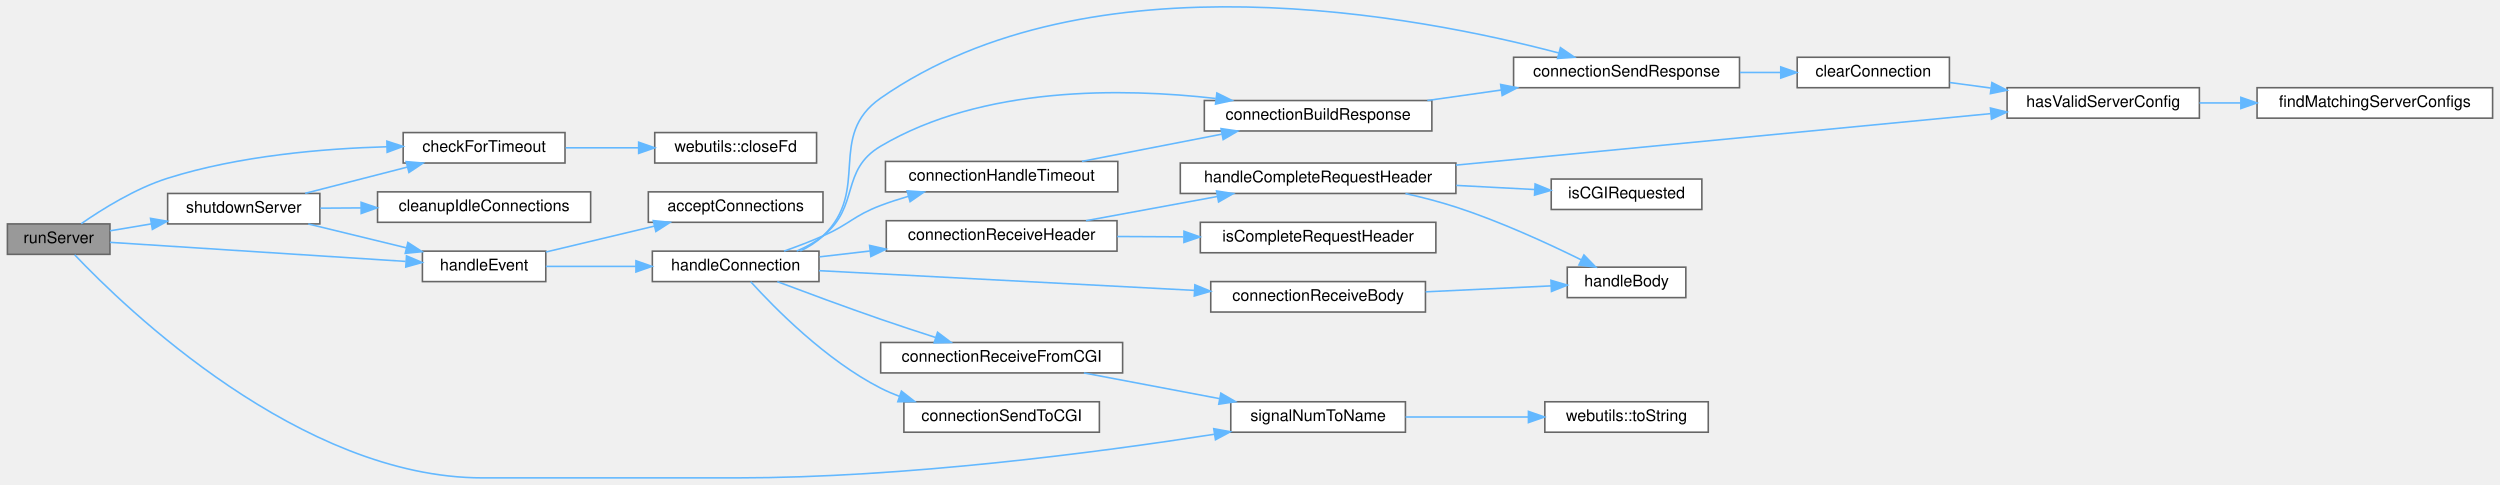
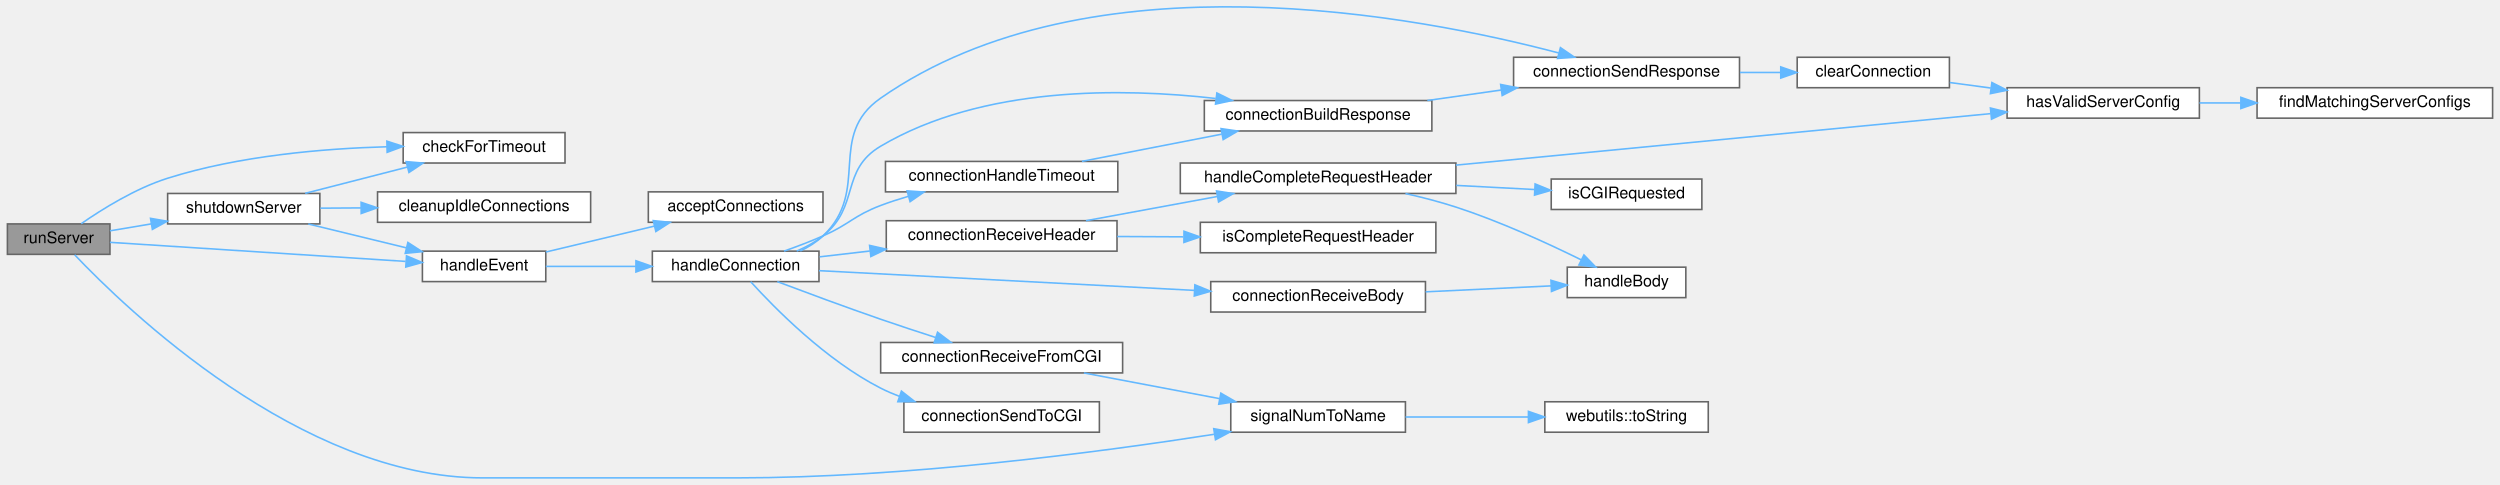
<svg xmlns="http://www.w3.org/2000/svg" xmlns:xlink="http://www.w3.org/1999/xlink" width="1559pt" height="302pt" viewBox="0.00 0.00 1559.00 302.24">
  <g id="graph0" class="graph" transform="scale(1 1) rotate(0) translate(4 298.24)">
    <g id="Node000001" class="node">
      <g id="a_Node000001">
        <a xlink:title="Runs the main event loop with a server object.">
          <polygon fill="#999999" stroke="#666666" points="64,-158.5 0,-158.5 0,-139.5 64,-139.5 64,-158.5" />
          <text text-anchor="middle" x="32" y="-146.5" font-family="Helvetica,sans-Serif" font-size="10.00">runServer</text>
        </a>
      </g>
    </g>
    <g id="Node000002" class="node">
      <g id="a_Node000002">
        <a xlink:href="_server_8cpp.html#a28fd29ec48bd9459c678980cfccca4cf" target="_top" xlink:title="Iterates through all connections and checks if any have timed out.">
          <polygon fill="white" stroke="#666666" points="348,-215.5 247,-215.5 247,-196.5 348,-196.5 348,-215.5" />
          <text text-anchor="middle" x="297.5" y="-203.5" font-family="Helvetica,sans-Serif" font-size="10.00">checkForTimeout</text>
        </a>
      </g>
    </g>
    <g id="edge1_Node000001_Node000002" class="edge">
      <g id="a_edge1_Node000001_Node000002">
        <a xlink:title=" ">
          <path fill="none" stroke="#63b8ff" d="M46.08,-158.64C59.05,-167.65 79.85,-180.63 100,-187 144.49,-201.06 197.24,-205.54 236.88,-206.65" />
          <polygon fill="#63b8ff" stroke="#63b8ff" points="236.84,-210.15 246.91,-206.87 236.99,-203.16 236.84,-210.15" />
        </a>
      </g>
    </g>
-     <g id="Node000004" class="node">
-       <g id="a_Node000004">
+     <g id="Node000003" class="node">
+       <g id="a_Node000003">
        <a xlink:href="_server_8cpp.html#af9f4479a6262c17deef89938118d27f4" target="_top" xlink:title="Accepts new connections or handles existing ones.">
          <polygon fill="white" stroke="#666666" points="336,-141.5 259,-141.5 259,-122.5 336,-122.5 336,-141.5" />
          <text text-anchor="middle" x="297.5" y="-129.5" font-family="Helvetica,sans-Serif" font-size="10.00">handleEvent</text>
        </a>
      </g>
    </g>
-     <g id="edge3_Node000001_Node000004" class="edge">
-       <g id="a_edge3_Node000001_Node000004">
+     <g id="edge2_Node000001_Node000003" class="edge">
+       <g id="a_edge2_Node000001_Node000003">
        <a xlink:title=" ">
          <path fill="none" stroke="#63b8ff" d="M64,-147C109.53,-144.06 194.89,-138.56 248.54,-135.09" />
          <polygon fill="#63b8ff" stroke="#63b8ff" points="249.08,-138.57 258.83,-134.43 248.63,-131.58 249.08,-138.57" />
        </a>
      </g>
    </g>
-     <g id="Node000016" class="node">
-       <g id="a_Node000016">
+     <g id="Node000015" class="node">
+       <g id="a_Node000015">
        <a xlink:href="signal_handler_8cpp.html#adc4193659d5893030190dca46c276ac7" target="_top" xlink:title="Converts a signal number to its name.">
          <polygon fill="white" stroke="#666666" points="872.5,-47.5 763.5,-47.5 763.5,-28.5 872.5,-28.5 872.5,-47.5" />
          <text text-anchor="middle" x="818" y="-35.5" font-family="Helvetica,sans-Serif" font-size="10.00">signalNumToName</text>
        </a>
      </g>
    </g>
-     <g id="edge30_Node000001_Node000016" class="edge">
-       <g id="a_edge30_Node000001_Node000016">
+     <g id="edge29_Node000001_Node000015" class="edge">
+       <g id="a_edge29_Node000001_Node000015">
        <a xlink:title=" ">
          <path fill="none" stroke="#63b8ff" d="M41.97,-139.22C73.44,-106.08 182.98,0 296.5,0 296.5,0 296.5,0 455.5,0 560.16,0 680.93,-15.95 753.01,-27.18" />
          <polygon fill="#63b8ff" stroke="#63b8ff" points="752.87,-30.7 763.29,-28.8 753.96,-23.79 752.87,-30.7" />
        </a>
      </g>
    </g>
-     <g id="Node000023" class="node">
-       <g id="a_Node000023">
+     <g id="Node000022" class="node">
+       <g id="a_Node000022">
        <a xlink:href="_server_8cpp.html#a115ecd76e344c1007bedc48b9bbdc0fa" target="_top" xlink:title="Performs a graceful shutdown of the server.">
          <polygon fill="white" stroke="#666666" points="195,-177.5 100,-177.5 100,-158.5 195,-158.5 195,-177.5" />
          <text text-anchor="middle" x="147.5" y="-165.5" font-family="Helvetica,sans-Serif" font-size="10.00">shutdownServer</text>
        </a>
      </g>
    </g>
-     <g id="edge26_Node000001_Node000023" class="edge">
-       <g id="a_edge26_Node000001_Node000023">
+     <g id="edge25_Node000001_Node000022" class="edge">
+       <g id="a_edge25_Node000001_Node000022">
        <a xlink:title=" ">
          <path fill="none" stroke="#63b8ff" d="M64.01,-154.19C72.03,-155.53 80.91,-157.02 89.78,-158.51" />
          <polygon fill="#63b8ff" stroke="#63b8ff" points="89.32,-161.98 99.76,-160.18 90.48,-155.07 89.32,-161.98" />
        </a>
      </g>
    </g>
-     <g id="Node000003" class="node">
-       <g id="a_Node000003">
-         <a xlink:href="namespacewebutils.html#ad74875f464c74bd45589002fc385605e" target="_top" xlink:title=" ">
-           <polygon fill="white" stroke="#666666" points="505,-215.5 404,-215.5 404,-196.5 505,-196.5 505,-215.5" />
-           <text text-anchor="middle" x="454.5" y="-203.5" font-family="Helvetica,sans-Serif" font-size="10.00">webutils::closeFd</text>
-         </a>
-       </g>
-     </g>
-     <g id="edge2_Node000002_Node000003" class="edge">
-       <g id="a_edge2_Node000002_Node000003">
-         <a xlink:title=" ">
-           <path fill="none" stroke="#63b8ff" d="M348.4,-206C362.85,-206 378.78,-206 393.76,-206" />
-           <polygon fill="#63b8ff" stroke="#63b8ff" points="393.96,-209.5 403.96,-206 393.96,-202.5 393.96,-209.5" />
-         </a>
-       </g>
-     </g>
-     <g id="Node000005" class="node">
-       <g id="a_Node000005">
+     <g id="Node000004" class="node">
+       <g id="a_Node000004">
        <a xlink:href="_server_8cpp.html#adb579f3d67061d752e882e6fb3ef6f18" target="_top" xlink:title="Accept new connections.">
          <polygon fill="white" stroke="#666666" points="509,-178.5 400,-178.5 400,-159.5 509,-159.5 509,-178.5" />
          <text text-anchor="middle" x="454.5" y="-166.5" font-family="Helvetica,sans-Serif" font-size="10.00">acceptConnections</text>
        </a>
      </g>
    </g>
-     <g id="edge4_Node000004_Node000005" class="edge">
-       <g id="a_edge4_Node000004_Node000005">
+     <g id="edge3_Node000003_Node000004" class="edge">
+       <g id="a_edge3_Node000003_Node000004">
        <a xlink:title=" ">
          <path fill="none" stroke="#63b8ff" d="M336.02,-140.96C356.38,-145.82 381.8,-151.88 403.79,-157.13" />
          <polygon fill="#63b8ff" stroke="#63b8ff" points="403.08,-160.56 413.62,-159.48 404.7,-153.75 403.08,-160.56" />
        </a>
      </g>
    </g>
-     <g id="Node000006" class="node">
-       <g id="a_Node000006">
+     <g id="Node000005" class="node">
+       <g id="a_Node000005">
        <a xlink:href="_server_8cpp.html#afb62203471d9a64b23d0267d5a4a261a" target="_top" xlink:title="Handle a client connection.">
          <polygon fill="white" stroke="#666666" points="506.5,-141.5 402.5,-141.5 402.5,-122.5 506.5,-122.5 506.5,-141.5" />
          <text text-anchor="middle" x="454.5" y="-129.5" font-family="Helvetica,sans-Serif" font-size="10.00">handleConnection</text>
        </a>
      </g>
    </g>
-     <g id="edge5_Node000004_Node000006" class="edge">
-       <g id="a_edge5_Node000004_Node000006">
+     <g id="edge4_Node000003_Node000005" class="edge">
+       <g id="a_edge4_Node000003_Node000005">
        <a xlink:title=" ">
          <path fill="none" stroke="#63b8ff" d="M336.02,-132C352.88,-132 373.22,-132 392.2,-132" />
          <polygon fill="#63b8ff" stroke="#63b8ff" points="392.27,-135.5 402.27,-132 392.27,-128.5 392.27,-135.5" />
        </a>
      </g>
    </g>
-     <g id="Node000007" class="node">
-       <g id="a_Node000007">
+     <g id="Node000006" class="node">
+       <g id="a_Node000006">
        <a xlink:href="_server_8cpp.html#a9b6964fe44b1605c00c0f211a7f42896" target="_top" xlink:title="Builds the response for a client connection.">
          <polygon fill="white" stroke="#666666" points="889,-235.5 747,-235.5 747,-216.5 889,-216.5 889,-235.5" />
          <text text-anchor="middle" x="818" y="-223.5" font-family="Helvetica,sans-Serif" font-size="10.00">connectionBuildResponse</text>
        </a>
      </g>
    </g>
-     <g id="edge6_Node000006_Node000007" class="edge">
-       <g id="a_edge6_Node000006_Node000007">
+     <g id="edge5_Node000005_Node000006" class="edge">
+       <g id="a_edge5_Node000005_Node000006">
        <a xlink:title=" ">
          <path fill="none" stroke="#63b8ff" d="M492.58,-141.54C498.42,-144.03 504.13,-147.14 509,-151 532.19,-169.38 519.54,-191.92 545,-207 608.59,-244.65 695.79,-243.45 754.14,-236.77" />
          <polygon fill="#63b8ff" stroke="#63b8ff" points="754.83,-240.22 764.33,-235.52 753.98,-233.27 754.83,-240.22" />
        </a>
      </g>
    </g>
-     <g id="Node000008" class="node">
-       <g id="a_Node000008">
+     <g id="Node000007" class="node">
+       <g id="a_Node000007">
        <a xlink:href="_server_8cpp.html#a43e9e764c97aacfc12f233b33ffa3342" target="_top" xlink:title="Sends the response to a client connection.">
          <polygon fill="white" stroke="#666666" points="1081,-262.5 940,-262.5 940,-243.5 1081,-243.5 1081,-262.5" />
          <text text-anchor="middle" x="1010.5" y="-250.5" font-family="Helvetica,sans-Serif" font-size="10.00">connectionSendResponse</text>
        </a>
      </g>
    </g>
-     <g id="edge24_Node000006_Node000008" class="edge">
-       <g id="a_edge24_Node000006_Node000008">
+     <g id="edge23_Node000005_Node000007" class="edge">
+       <g id="a_edge23_Node000005_Node000007">
        <a xlink:title=" ">
          <path fill="none" stroke="#63b8ff" d="M494.83,-141.59C500,-144.05 504.92,-147.14 509,-151 539.1,-179.48 511,-213.31 545,-237 675.71,-328.07 881.08,-288.19 968.21,-265.17" />
          <polygon fill="#63b8ff" stroke="#63b8ff" points="969.25,-268.52 977.99,-262.53 967.43,-261.76 969.25,-268.52" />
        </a>
      </g>
    </g>
-     <g id="Node000012" class="node">
-       <g id="a_Node000012">
+     <g id="Node000011" class="node">
+       <g id="a_Node000011">
        <a xlink:href="_server_8cpp.html#ad132a77471376bd48681070a795df914" target="_top" xlink:title="Handles a timeout for a client connection.">
          <polygon fill="white" stroke="#666666" points="693,-197.5 548,-197.5 548,-178.5 693,-178.5 693,-197.5" />
          <text text-anchor="middle" x="620.5" y="-185.5" font-family="Helvetica,sans-Serif" font-size="10.00">connectionHandleTimeout</text>
        </a>
      </g>
    </g>
-     <g id="edge11_Node000006_Node000012" class="edge">
-       <g id="a_edge11_Node000006_Node000012">
+     <g id="edge10_Node000005_Node000011" class="edge">
+       <g id="a_edge10_Node000005_Node000011">
        <a xlink:title=" ">
          <path fill="none" stroke="#63b8ff" d="M484.67,-141.5C492.65,-144.33 501.24,-147.59 509,-151 525.57,-158.27 528.08,-163.6 545,-170 550.5,-172.08 556.32,-173.98 562.19,-175.69" />
          <polygon fill="#63b8ff" stroke="#63b8ff" points="561.5,-179.13 572.07,-178.41 563.36,-172.38 561.5,-179.13" />
        </a>
      </g>
    </g>
-     <g id="Node000013" class="node">
-       <g id="a_Node000013">
+     <g id="Node000012" class="node">
+       <g id="a_Node000012">
        <a xlink:href="_server_8cpp.html#a3e07b970ffa58c9315b38673aff94f84" target="_top" xlink:title="Handles the reception of the request body from a client connection.">
          <polygon fill="white" stroke="#666666" points="885,-122.5 751,-122.5 751,-103.5 885,-103.5 885,-122.5" />
          <text text-anchor="middle" x="818" y="-110.5" font-family="Helvetica,sans-Serif" font-size="10.00">connectionReceiveBody</text>
        </a>
      </g>
    </g>
-     <g id="edge13_Node000006_Node000013" class="edge">
-       <g id="a_edge13_Node000006_Node000013">
+     <g id="edge12_Node000005_Node000012" class="edge">
+       <g id="a_edge12_Node000005_Node000012">
        <a xlink:title=" ">
          <path fill="none" stroke="#63b8ff" d="M506.53,-129.32C567.56,-126.11 670.29,-120.71 740.75,-117.01" />
          <polygon fill="#63b8ff" stroke="#63b8ff" points="741.1,-120.49 750.9,-116.47 740.73,-113.5 741.1,-120.49" />
        </a>
      </g>
    </g>
-     <g id="Node000015" class="node">
-       <g id="a_Node000015">
+     <g id="Node000014" class="node">
+       <g id="a_Node000014">
        <a xlink:href="_server_8cpp.html#a1a02f28f05641d9b3dd7f8207e57bd68" target="_top" xlink:title="Handles receiving data from a CGI script and processes it accordingly.">
          <polygon fill="white" stroke="#666666" points="696,-84.5 545,-84.5 545,-65.5 696,-65.5 696,-84.5" />
          <text text-anchor="middle" x="620.5" y="-72.5" font-family="Helvetica,sans-Serif" font-size="10.00">connectionReceiveFromCGI</text>
        </a>
      </g>
    </g>
-     <g id="edge15_Node000006_Node000015" class="edge">
-       <g id="a_edge15_Node000006_Node000015">
+     <g id="edge14_Node000005_Node000014" class="edge">
+       <g id="a_edge14_Node000005_Node000014">
        <a xlink:title=" ">
          <path fill="none" stroke="#63b8ff" d="M480.48,-122.47C498.37,-115.73 523.08,-106.57 545,-99 556.13,-95.16 568.25,-91.17 579.43,-87.57" />
          <polygon fill="#63b8ff" stroke="#63b8ff" points="580.5,-90.9 588.96,-84.52 578.37,-84.24 580.5,-90.9" />
        </a>
      </g>
    </g>
-     <g id="Node000018" class="node">
-       <g id="a_Node000018">
+     <g id="Node000017" class="node">
+       <g id="a_Node000017">
        <a xlink:href="_server_8cpp.html#aa45d6529fd7be9b7adf788a9679ae34b" target="_top" xlink:title="Receive request header from a client.">
          <polygon fill="white" stroke="#666666" points="692.5,-160.5 548.5,-160.5 548.5,-141.5 692.5,-141.5 692.5,-160.5" />
          <text text-anchor="middle" x="620.5" y="-148.5" font-family="Helvetica,sans-Serif" font-size="10.00">connectionReceiveHeader</text>
        </a>
      </g>
    </g>
-     <g id="edge18_Node000006_Node000018" class="edge">
-       <g id="a_edge18_Node000006_Node000018">
+     <g id="edge17_Node000005_Node000017" class="edge">
+       <g id="a_edge17_Node000005_Node000017">
        <a xlink:title=" ">
          <path fill="none" stroke="#63b8ff" d="M506.94,-137.96C516.91,-139.11 527.58,-140.35 538.23,-141.58" />
          <polygon fill="#63b8ff" stroke="#63b8ff" points="538.08,-145.09 548.41,-142.76 538.88,-138.14 538.08,-145.09" />
        </a>
      </g>
    </g>
-     <g id="Node000022" class="node">
-       <g id="a_Node000022">
+     <g id="Node000021" class="node">
+       <g id="a_Node000021">
        <a xlink:href="_server_8cpp.html#a03e6a55f5c946d4fb308f7c1758e1b51" target="_top" xlink:title="Sends the request body to the CGI process.">
          <polygon fill="white" stroke="#666666" points="681.5,-47.5 559.5,-47.5 559.5,-28.5 681.5,-28.5 681.5,-47.5" />
          <text text-anchor="middle" x="620.5" y="-35.5" font-family="Helvetica,sans-Serif" font-size="10.00">connectionSendToCGI</text>
        </a>
      </g>
    </g>
-     <g id="edge25_Node000006_Node000022" class="edge">
-       <g id="a_edge25_Node000006_Node000022">
+     <g id="edge24_Node000005_Node000021" class="edge">
+       <g id="a_edge24_Node000005_Node000021">
        <a xlink:title=" ">
          <path fill="none" stroke="#63b8ff" d="M463.86,-122.44C478.59,-106.22 510.84,-73.37 545,-56 548.74,-54.1 552.68,-52.39 556.73,-50.87" />
          <polygon fill="#63b8ff" stroke="#63b8ff" points="557.96,-54.14 566.3,-47.61 555.7,-47.52 557.96,-54.14" />
        </a>
      </g>
    </g>
-     <g id="edge7_Node000007_Node000008" class="edge">
-       <g id="a_edge7_Node000007_Node000008">
+     <g id="edge6_Node000006_Node000007" class="edge">
+       <g id="a_edge6_Node000006_Node000007">
        <a xlink:title=" ">
          <path fill="none" stroke="#63b8ff" d="M886.16,-235.52C901.1,-237.64 917.05,-239.9 932.36,-242.07" />
          <polygon fill="#63b8ff" stroke="#63b8ff" points="931.91,-245.54 942.3,-243.48 932.89,-238.61 931.91,-245.54" />
        </a>
      </g>
    </g>
-     <g id="Node000009" class="node">
-       <g id="a_Node000009">
+     <g id="Node000008" class="node">
+       <g id="a_Node000008">
        <a xlink:href="_connection_8cpp.html#a1787b72853fa3a6146cea621fa1d0d65" target="_top" xlink:title="Clears the state of a given Connection object and resets its attributes.">
          <polygon fill="white" stroke="#666666" points="1212,-262.5 1117,-262.5 1117,-243.5 1212,-243.5 1212,-262.5" />
          <text text-anchor="middle" x="1164.5" y="-250.5" font-family="Helvetica,sans-Serif" font-size="10.00">clearConnection</text>
        </a>
      </g>
    </g>
-     <g id="edge8_Node000008_Node000009" class="edge">
-       <g id="a_edge8_Node000008_Node000009">
+     <g id="edge7_Node000007_Node000008" class="edge">
+       <g id="a_edge7_Node000007_Node000008">
        <a xlink:title=" ">
          <path fill="none" stroke="#63b8ff" d="M1081.27,-253C1089.72,-253 1098.28,-253 1106.51,-253" />
          <polygon fill="#63b8ff" stroke="#63b8ff" points="1106.74,-256.5 1116.74,-253 1106.74,-249.5 1106.74,-256.5" />
        </a>
      </g>
    </g>
-     <g id="Node000010" class="node">
-       <g id="a_Node000010">
+     <g id="Node000009" class="node">
+       <g id="a_Node000009">
        <a xlink:href="_connection_8cpp.html#a354192f8dd87ca049cf8b7e6de9000da" target="_top" xlink:title="Selects the server configuration for a connection.">
          <polygon fill="white" stroke="#666666" points="1368,-243.5 1248,-243.5 1248,-224.5 1368,-224.5 1368,-243.5" />
          <text text-anchor="middle" x="1308" y="-231.5" font-family="Helvetica,sans-Serif" font-size="10.00">hasValidServerConfig</text>
        </a>
      </g>
    </g>
-     <g id="edge9_Node000009_Node000010" class="edge">
-       <g id="a_edge9_Node000009_Node000010">
+     <g id="edge8_Node000008_Node000009" class="edge">
+       <g id="a_edge8_Node000008_Node000009">
        <a xlink:title=" ">
          <path fill="none" stroke="#63b8ff" d="M1212.22,-246.73C1220.44,-245.62 1229.15,-244.45 1237.82,-243.29" />
          <polygon fill="#63b8ff" stroke="#63b8ff" points="1238.51,-246.73 1247.96,-241.93 1237.58,-239.79 1238.51,-246.73" />
        </a>
      </g>
    </g>
-     <g id="Node000011" class="node">
-       <g id="a_Node000011">
+     <g id="Node000010" class="node">
+       <g id="a_Node000010">
        <a xlink:href="_connection_8cpp.html#af96f533f342bd6cf42899f3c9fd30a99" target="_top" xlink:title="Find matching server configurations for a server socket.">
          <polygon fill="white" stroke="#666666" points="1551,-243.5 1404,-243.5 1404,-224.5 1551,-224.5 1551,-243.5" />
          <text text-anchor="middle" x="1477.5" y="-231.5" font-family="Helvetica,sans-Serif" font-size="10.00">findMatchingServerConfigs</text>
        </a>
      </g>
    </g>
-     <g id="edge10_Node000010_Node000011" class="edge">
-       <g id="a_edge10_Node000010_Node000011">
+     <g id="edge9_Node000009_Node000010" class="edge">
+       <g id="a_edge9_Node000009_Node000010">
        <a xlink:title=" ">
          <path fill="none" stroke="#63b8ff" d="M1368.05,-234C1376.38,-234 1385.07,-234 1393.74,-234" />
          <polygon fill="#63b8ff" stroke="#63b8ff" points="1393.89,-237.5 1403.89,-234 1393.89,-230.5 1393.89,-237.5" />
        </a>
      </g>
    </g>
-     <g id="edge12_Node000012_Node000007" class="edge">
-       <g id="a_edge12_Node000012_Node000007">
+     <g id="edge11_Node000011_Node000006" class="edge">
+       <g id="a_edge11_Node000011_Node000006">
        <a xlink:title=" ">
          <path fill="none" stroke="#63b8ff" d="M670.58,-197.54C697.07,-202.69 729.97,-209.08 757.87,-214.51" />
          <polygon fill="#63b8ff" stroke="#63b8ff" points="757.42,-217.98 767.9,-216.46 758.75,-211.11 757.42,-217.98" />
        </a>
      </g>
    </g>
-     <g id="Node000014" class="node">
-       <g id="a_Node000014">
+     <g id="Node000013" class="node">
+       <g id="a_Node000013">
        <a xlink:href="_server_8cpp.html#af0fb17fe53a5e9e72824e5df3fba1322" target="_top" xlink:title="Handles the body of the HTTP request.">
          <polygon fill="white" stroke="#666666" points="1047.5,-131.5 973.5,-131.5 973.5,-112.5 1047.5,-112.5 1047.5,-131.5" />
          <text text-anchor="middle" x="1010.5" y="-119.5" font-family="Helvetica,sans-Serif" font-size="10.00">handleBody</text>
        </a>
      </g>
    </g>
-     <g id="edge14_Node000013_Node000014" class="edge">
-       <g id="a_edge14_Node000013_Node000014">
+     <g id="edge13_Node000012_Node000013" class="edge">
+       <g id="a_edge13_Node000012_Node000013">
        <a xlink:title=" ">
          <path fill="none" stroke="#63b8ff" d="M885.09,-116.12C910.93,-117.34 939.93,-118.71 963.43,-119.82" />
          <polygon fill="#63b8ff" stroke="#63b8ff" points="963.32,-123.32 973.48,-120.3 963.65,-116.33 963.32,-123.32" />
        </a>
      </g>
    </g>
-     <g id="edge16_Node000015_Node000016" class="edge">
-       <g id="a_edge16_Node000015_Node000016">
+     <g id="edge15_Node000014_Node000015" class="edge">
+       <g id="a_edge15_Node000014_Node000015">
        <a xlink:title=" ">
          <path fill="none" stroke="#63b8ff" d="M671.85,-65.47C697.63,-60.59 729.22,-54.61 756.33,-49.48" />
          <polygon fill="#63b8ff" stroke="#63b8ff" points="757.31,-52.86 766.49,-47.56 756.01,-45.98 757.31,-52.86" />
        </a>
      </g>
    </g>
-     <g id="Node000017" class="node">
-       <g id="a_Node000017">
+     <g id="Node000016" class="node">
+       <g id="a_Node000016">
        <a xlink:href="namespacewebutils.html#afd1710fd588c15830d10aef146da8ddb" target="_top" xlink:title="Convert a type to a string.">
          <polygon fill="white" stroke="#666666" points="1061.5,-47.5 959.5,-47.5 959.5,-28.5 1061.5,-28.5 1061.5,-47.5" />
          <text text-anchor="middle" x="1010.5" y="-35.5" font-family="Helvetica,sans-Serif" font-size="10.00">webutils::toString</text>
        </a>
      </g>
    </g>
-     <g id="edge17_Node000016_Node000017" class="edge">
-       <g id="a_edge17_Node000016_Node000017">
+     <g id="edge16_Node000015_Node000016" class="edge">
+       <g id="a_edge16_Node000015_Node000016">
        <a xlink:title=" ">
          <path fill="none" stroke="#63b8ff" d="M872.57,-38C896.36,-38 924.46,-38 949,-38" />
          <polygon fill="#63b8ff" stroke="#63b8ff" points="949.27,-41.5 959.27,-38 949.27,-34.5 949.27,-41.5" />
        </a>
      </g>
    </g>
-     <g id="Node000019" class="node">
-       <g id="a_Node000019">
+     <g id="Node000018" class="node">
+       <g id="a_Node000018">
        <a xlink:href="_server_8cpp.html#a83350eae81b96dd7b301d1238268ffdb" target="_top" xlink:title="Handles the complete request header received from a client.">
          <polygon fill="white" stroke="#666666" points="904,-196.5 732,-196.5 732,-177.5 904,-177.5 904,-196.5" />
          <text text-anchor="middle" x="818" y="-184.5" font-family="Helvetica,sans-Serif" font-size="10.00">handleCompleteRequestHeader</text>
        </a>
      </g>
    </g>
-     <g id="edge19_Node000018_Node000019" class="edge">
-       <g id="a_edge19_Node000018_Node000019">
+     <g id="edge18_Node000017_Node000018" class="edge">
+       <g id="a_edge18_Node000017_Node000018">
        <a xlink:title=" ">
          <path fill="none" stroke="#63b8ff" d="M673.12,-160.51C698.3,-165.14 728.78,-170.75 755.19,-175.62" />
          <polygon fill="#63b8ff" stroke="#63b8ff" points="754.62,-179.07 765.09,-177.44 755.89,-172.19 754.62,-179.07" />
        </a>
      </g>
    </g>
-     <g id="Node000021" class="node">
-       <g id="a_Node000021">
+     <g id="Node000020" class="node">
+       <g id="a_Node000020">
        <a xlink:href="_server_8cpp.html#a172c400277e73261d212c33f66226090" target="_top" xlink:title="Checks if the connection buffer contains a request header.">
          <polygon fill="white" stroke="#666666" points="891.5,-159.5 744.5,-159.5 744.5,-140.5 891.5,-140.5 891.5,-159.5" />
          <text text-anchor="middle" x="818" y="-147.5" font-family="Helvetica,sans-Serif" font-size="10.00">isCompleteRequestHeader</text>
        </a>
      </g>
    </g>
-     <g id="edge23_Node000018_Node000021" class="edge">
-       <g id="a_edge23_Node000018_Node000021">
+     <g id="edge22_Node000017_Node000020" class="edge">
+       <g id="a_edge22_Node000017_Node000020">
        <a xlink:title=" ">
          <path fill="none" stroke="#63b8ff" d="M692.63,-150.64C706.03,-150.57 720.15,-150.5 733.88,-150.43" />
          <polygon fill="#63b8ff" stroke="#63b8ff" points="734.3,-153.92 744.28,-150.37 734.26,-146.92 734.3,-153.92" />
        </a>
      </g>
    </g>
-     <g id="edge21_Node000019_Node000010" class="edge">
-       <g id="a_edge21_Node000019_Node000010">
+     <g id="edge20_Node000018_Node000009" class="edge">
+       <g id="a_edge20_Node000018_Node000009">
        <a xlink:title=" ">
          <path fill="none" stroke="#63b8ff" d="M904,-195.19C998.7,-204.31 1149.98,-218.88 1237.76,-227.33" />
          <polygon fill="#63b8ff" stroke="#63b8ff" points="1237.6,-230.83 1247.89,-228.31 1238.27,-223.86 1237.6,-230.83" />
        </a>
      </g>
    </g>
-     <g id="edge20_Node000019_Node000014" class="edge">
-       <g id="a_edge20_Node000019_Node000014">
+     <g id="edge19_Node000018_Node000013" class="edge">
+       <g id="a_edge19_Node000018_Node000013">
        <a xlink:title=" ">
          <path fill="none" stroke="#63b8ff" d="M872.5,-177.46C883.05,-175.08 893.96,-172.26 904,-169 931.45,-160.09 961.39,-146.34 982.34,-136.01" />
          <polygon fill="#63b8ff" stroke="#63b8ff" points="983.91,-139.13 991.29,-131.53 980.78,-132.87 983.91,-139.13" />
        </a>
      </g>
    </g>
-     <g id="Node000020" class="node">
-       <g id="a_Node000020">
+     <g id="Node000019" class="node">
+       <g id="a_Node000019">
        <a xlink:href="_server_8cpp.html#a92411155dbfc5d7f43c3f1ac0fe54548" target="_top" xlink:title="Checks if a CGI request is made based on the connection details.">
          <polygon fill="white" stroke="#666666" points="1057.5,-186.5 963.5,-186.5 963.5,-167.5 1057.5,-167.5 1057.5,-186.5" />
          <text text-anchor="middle" x="1010.5" y="-174.5" font-family="Helvetica,sans-Serif" font-size="10.00">isCGIRequested</text>
        </a>
      </g>
    </g>
-     <g id="edge22_Node000019_Node000020" class="edge">
-       <g id="a_edge22_Node000019_Node000020">
+     <g id="edge21_Node000018_Node000019" class="edge">
+       <g id="a_edge21_Node000018_Node000019">
        <a xlink:title=" ">
          <path fill="none" stroke="#63b8ff" d="M904.22,-182.53C920.72,-181.66 937.63,-180.77 952.93,-179.97" />
          <polygon fill="#63b8ff" stroke="#63b8ff" points="953.44,-183.45 963.24,-179.43 953.07,-176.46 953.44,-183.45" />
        </a>
      </g>
    </g>
-     <g id="edge27_Node000023_Node000002" class="edge">
-       <g id="a_edge27_Node000023_Node000002">
+     <g id="edge26_Node000022_Node000002" class="edge">
+       <g id="a_edge26_Node000022_Node000002">
        <a xlink:title=" ">
          <path fill="none" stroke="#63b8ff" d="M185.85,-177.59C205.2,-182.56 229.03,-188.68 249.61,-193.96" />
          <polygon fill="#63b8ff" stroke="#63b8ff" points="248.87,-197.38 259.42,-196.48 250.61,-190.6 248.87,-197.38" />
        </a>
      </g>
    </g>
-     <g id="edge29_Node000023_Node000004" class="edge">
-       <g id="a_edge29_Node000023_Node000004">
+     <g id="edge28_Node000022_Node000003" class="edge">
+       <g id="a_edge28_Node000022_Node000003">
        <a xlink:title=" ">
          <path fill="none" stroke="#63b8ff" d="M187.77,-158.45C206.6,-153.87 229.31,-148.34 249.09,-143.53" />
          <polygon fill="#63b8ff" stroke="#63b8ff" points="249.94,-146.93 258.83,-141.16 248.29,-140.13 249.94,-146.93" />
        </a>
      </g>
    </g>
-     <g id="Node000024" class="node">
-       <g id="a_Node000024">
+     <g id="Node000023" class="node">
+       <g id="a_Node000023">
        <a xlink:href="_server_8cpp.html#af2feae308a0fa968c84525fcdfb19251" target="_top" xlink:title="Iterates through all connections, closes and removes idle ones.">
          <polygon fill="white" stroke="#666666" points="364,-178.5 231,-178.5 231,-159.5 364,-159.5 364,-178.5" />
          <text text-anchor="middle" x="297.5" y="-166.5" font-family="Helvetica,sans-Serif" font-size="10.00">cleanupIdleConnections</text>
        </a>
      </g>
    </g>
-     <g id="edge28_Node000023_Node000024" class="edge">
-       <g id="a_edge28_Node000023_Node000024">
+     <g id="edge27_Node000022_Node000023" class="edge">
+       <g id="a_edge27_Node000022_Node000023">
        <a xlink:title=" ">
          <path fill="none" stroke="#63b8ff" d="M195.33,-168.32C203.42,-168.37 212.02,-168.43 220.66,-168.49" />
          <polygon fill="#63b8ff" stroke="#63b8ff" points="220.75,-171.99 230.78,-168.56 220.8,-164.99 220.75,-171.99" />
        </a>
      </g>
    </g>
  </g>
</svg>
